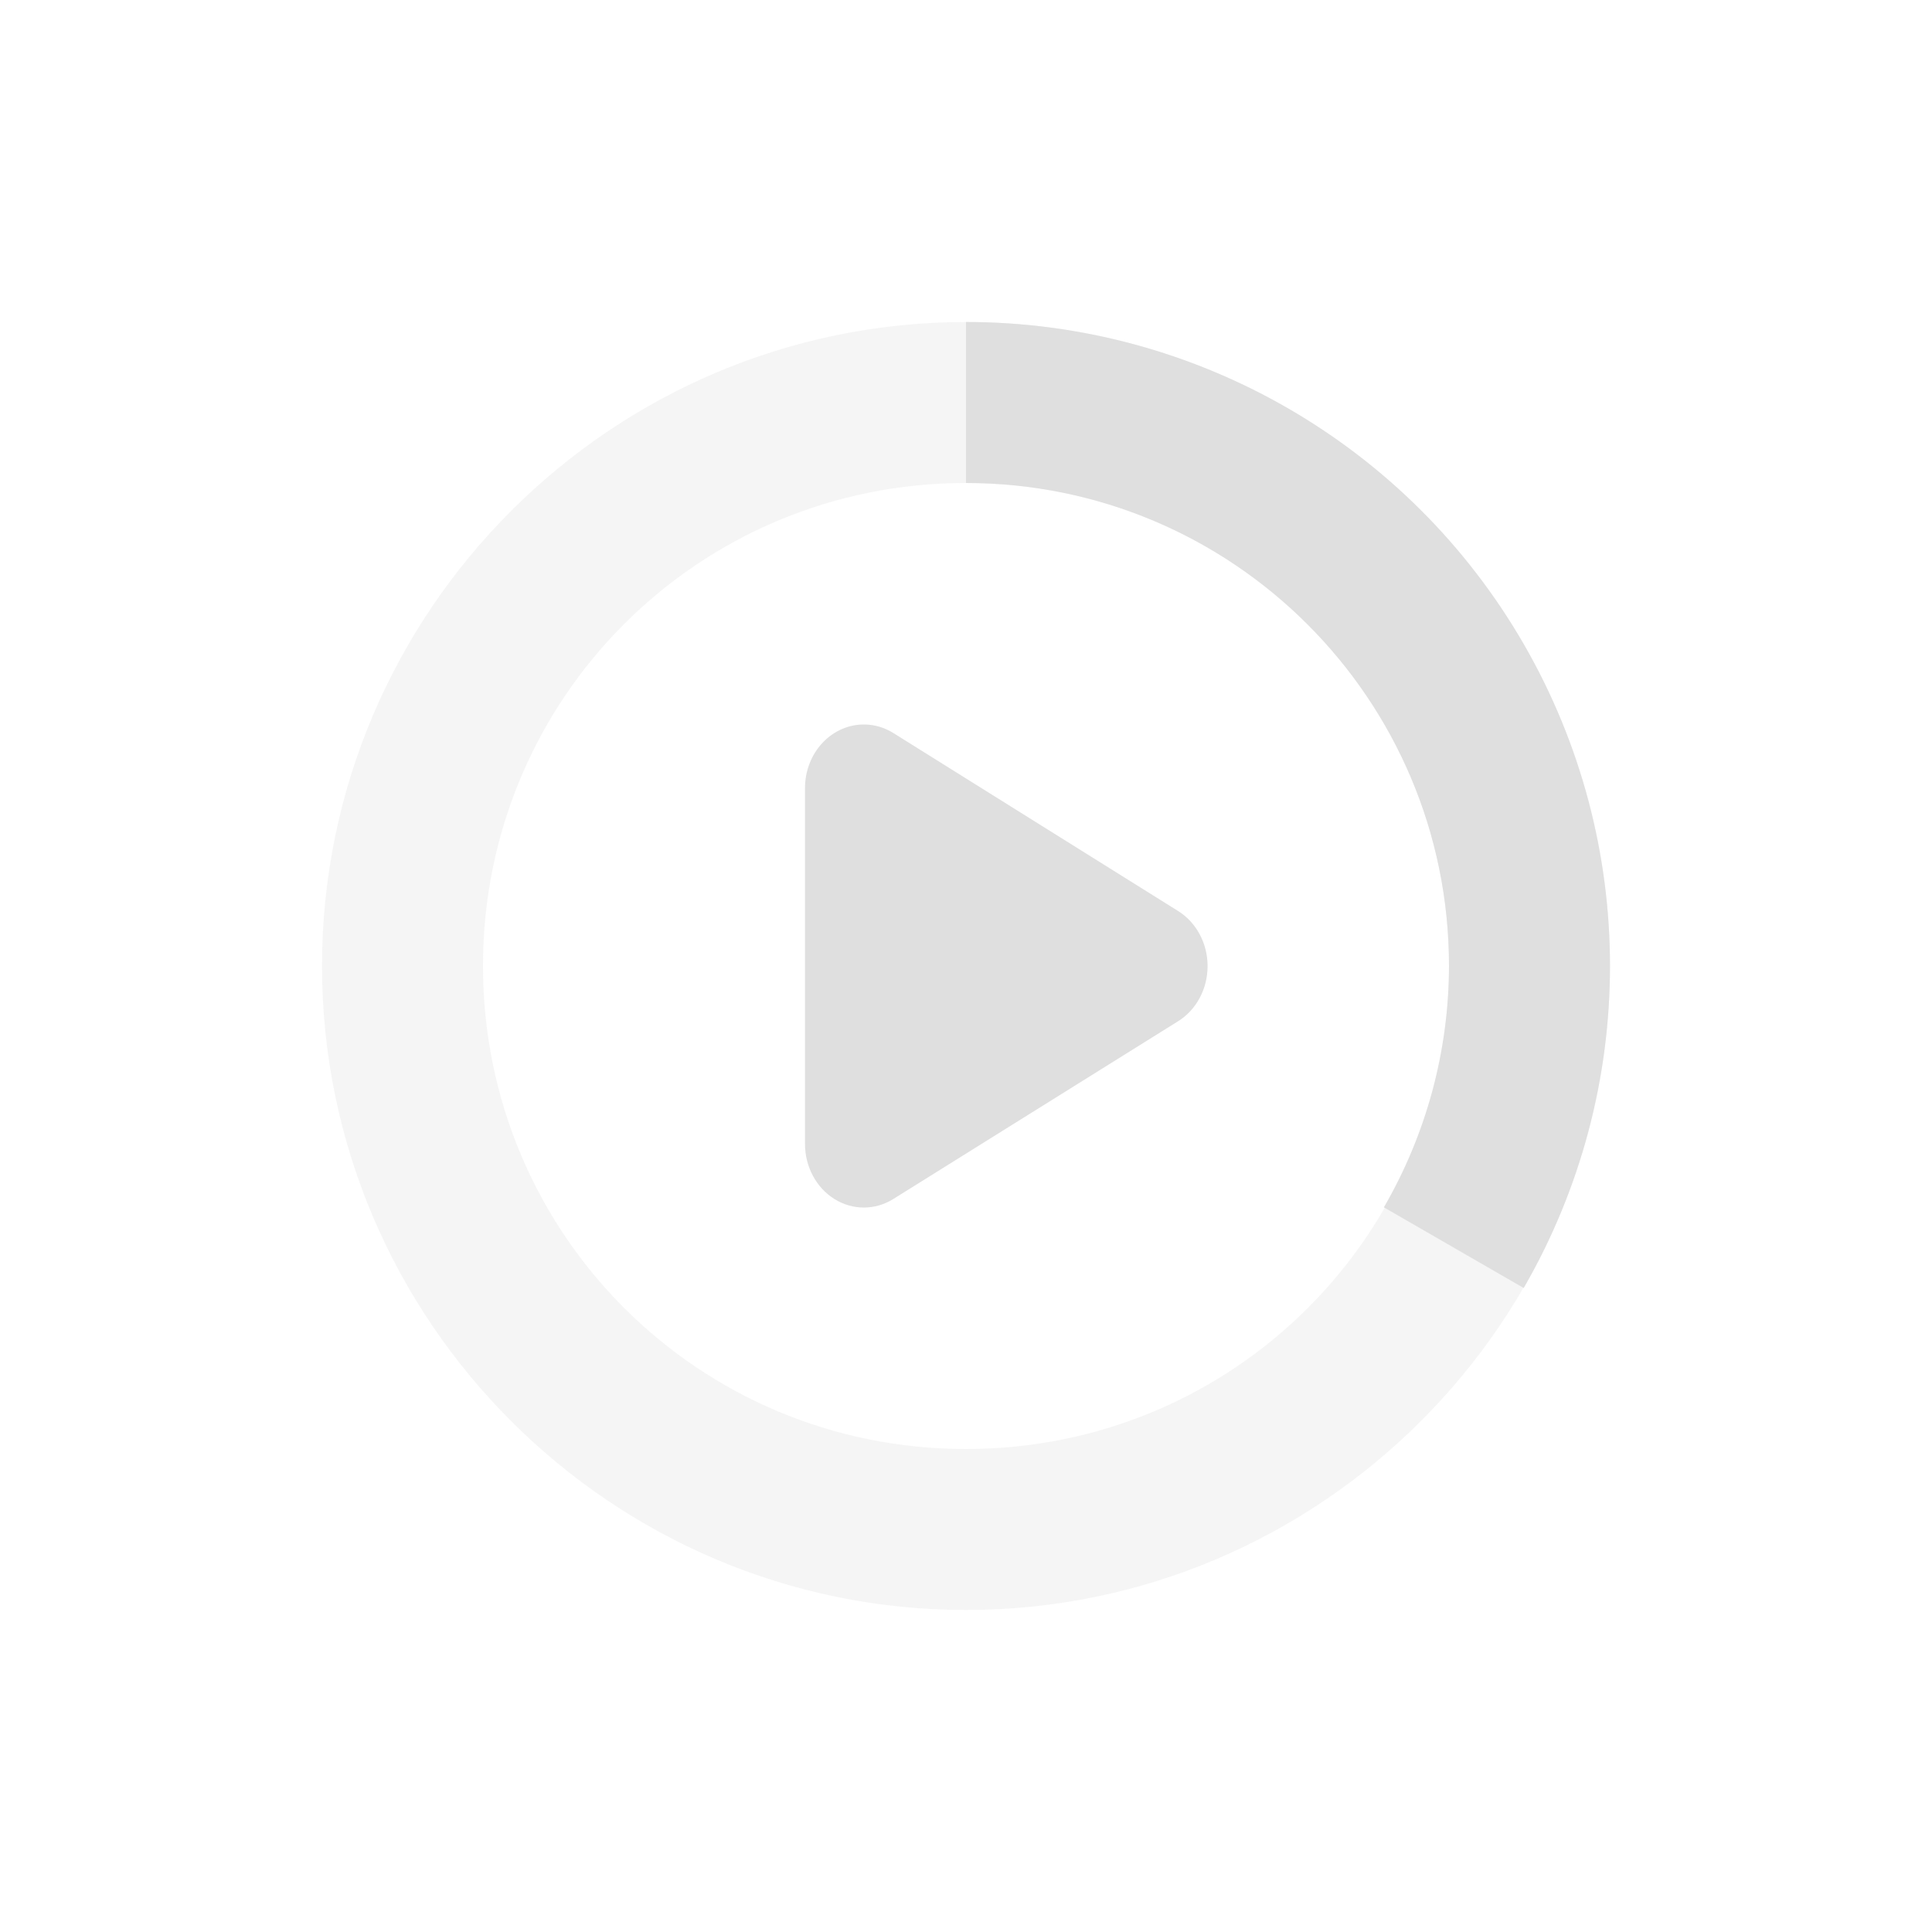
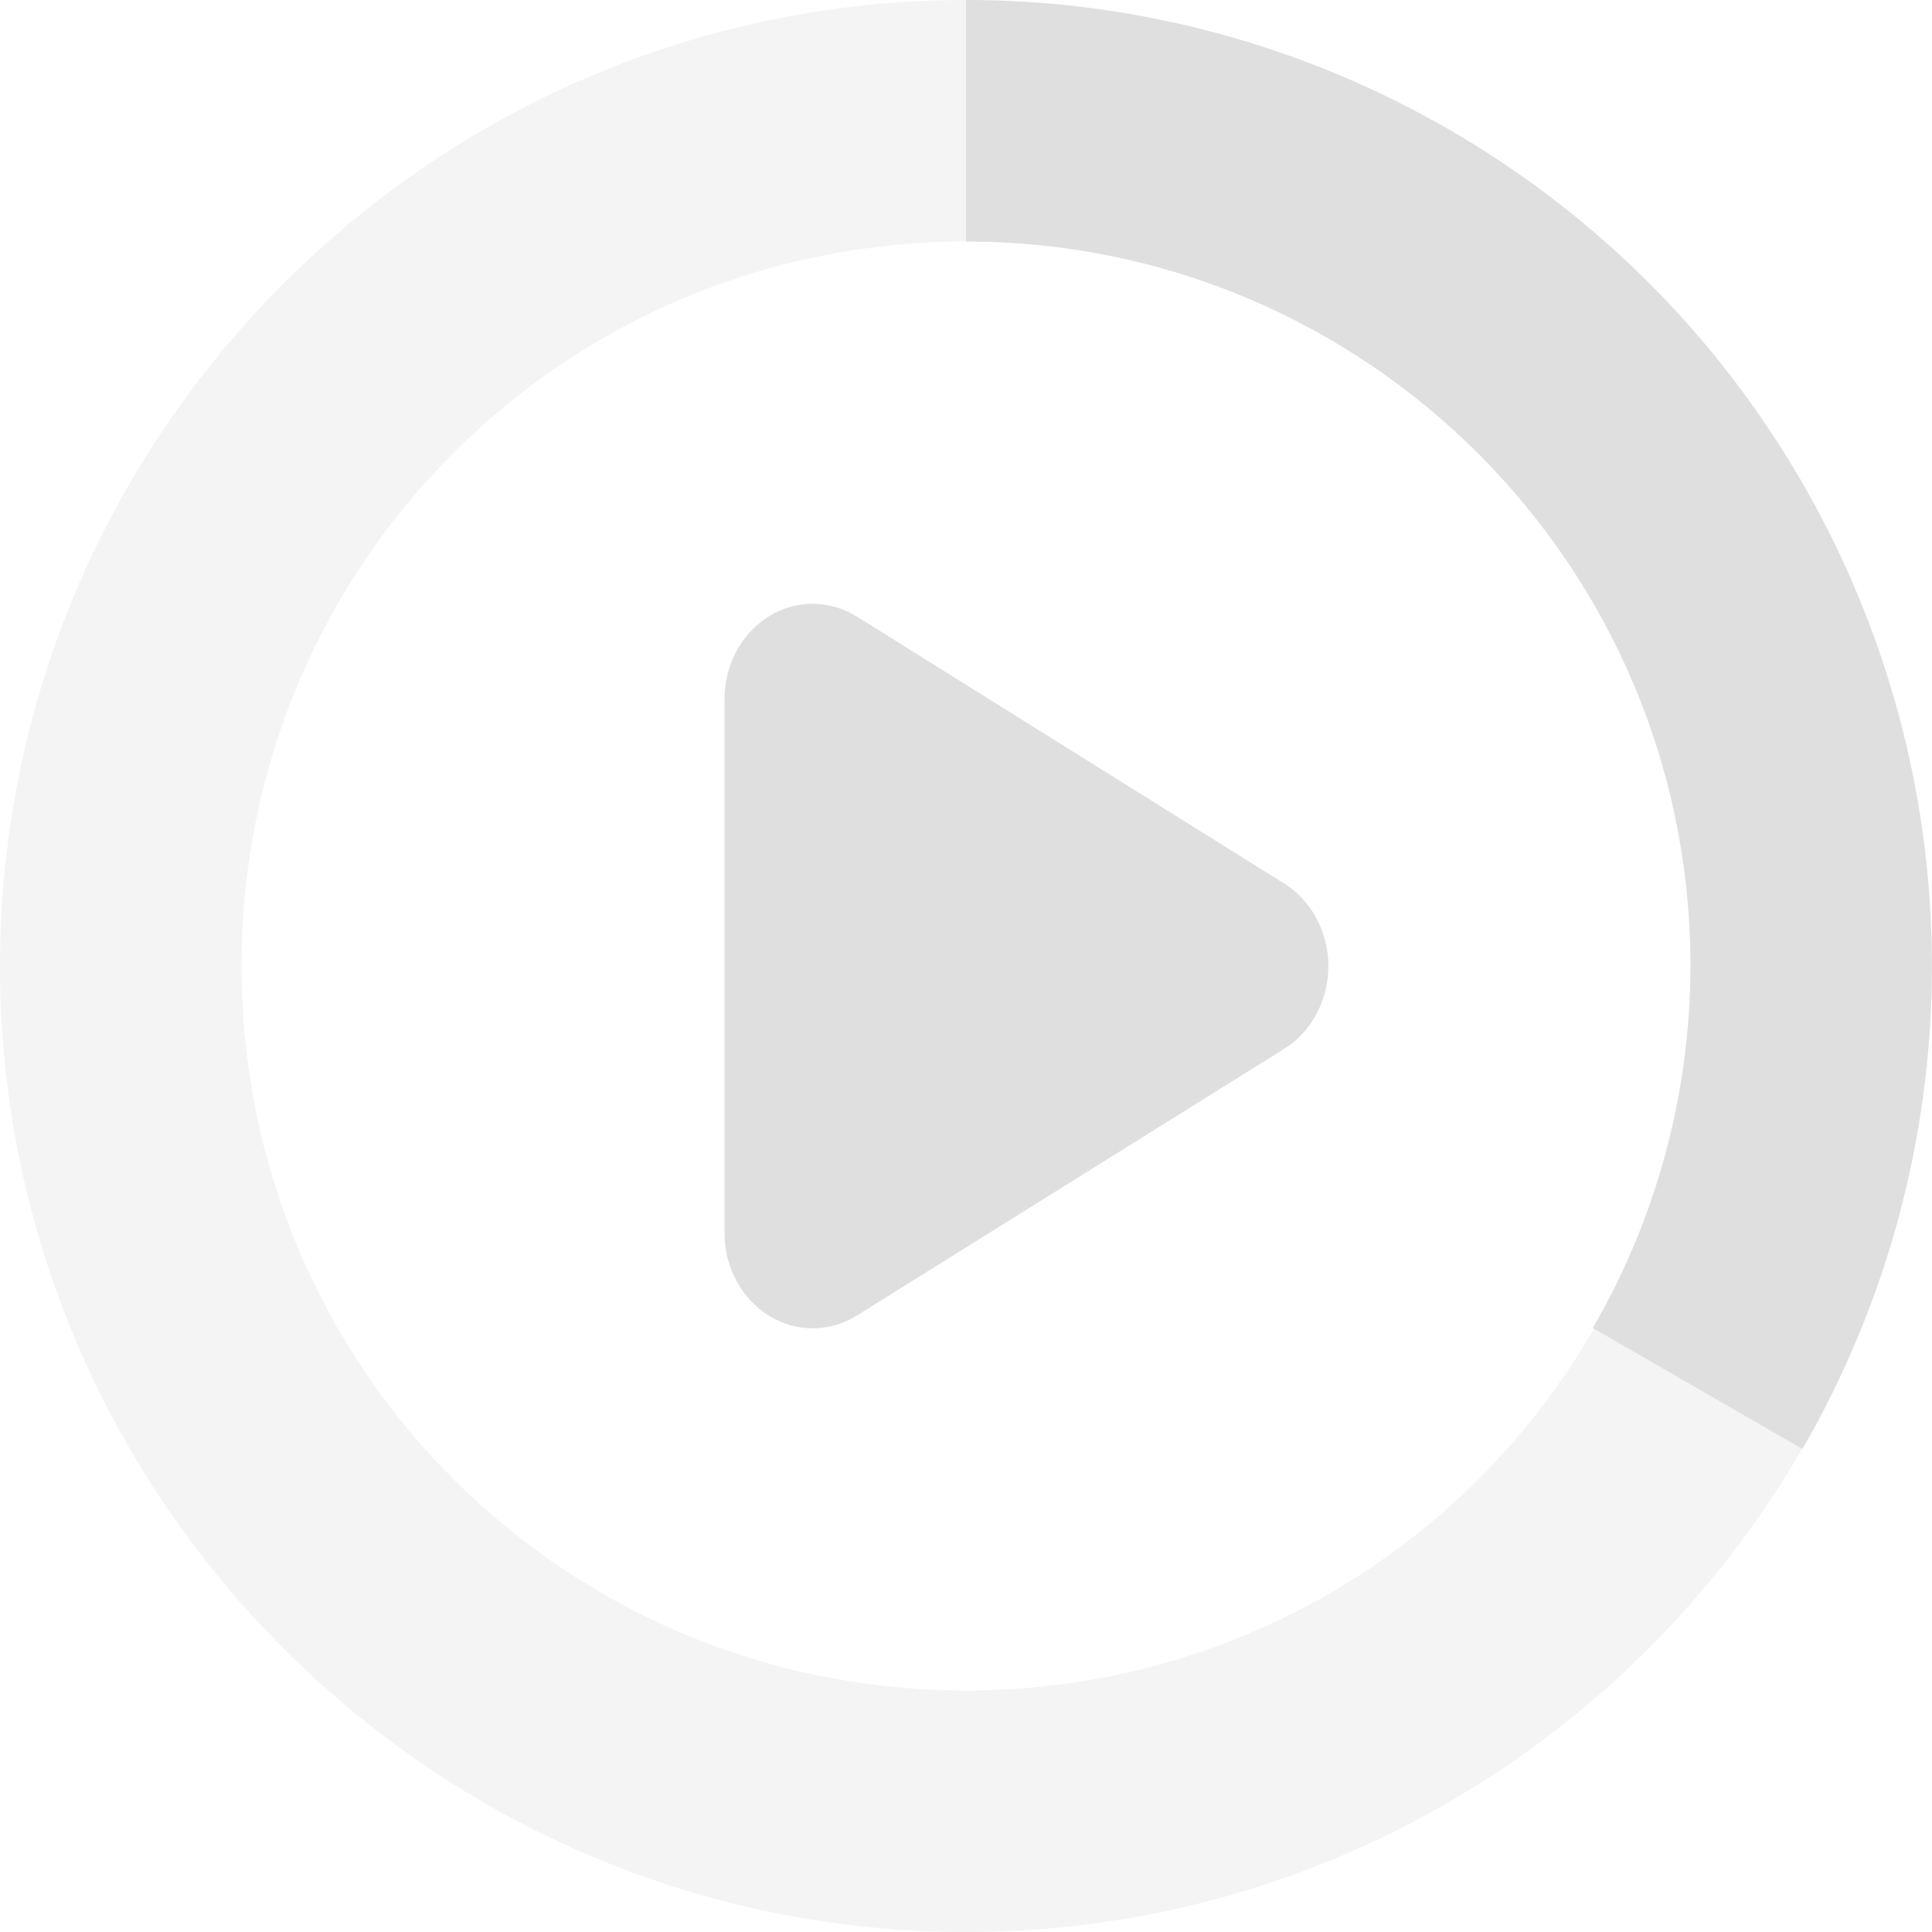
- <svg xmlns="http://www.w3.org/2000/svg" width="24" height="24">
+ <svg xmlns="http://www.w3.org/2000/svg" width="16" height="16">
  <defs>
    <style id="current-color-scheme" type="text/css">
   .ColorScheme-Text { color:#dfdfdf; } .ColorScheme-Highlight { color:#4285f4; } .ColorScheme-NeutralText { color:#ff9800; } .ColorScheme-PositiveText { color:#4caf50; } .ColorScheme-NegativeText { color:#f44336; }
  </style>
  </defs>
-   <path style="fill:currentColor" class="ColorScheme-Text" d="M 10.748,9 A 0.731,0.79 0 0 0 10,9.793 v 4.416 a 0.731,0.79 0 0 0 1.096,0.686 l 3.539,-2.209 a 0.731,0.79 0 0 0 0,-1.369 L 11.096,9.105 A 0.731,0.79 0 0 0 10.748,9 Z" />
-   <path style="opacity:0.3;fill:currentColor" class="ColorScheme-Text" d="m 12,4 c -4.406,0 -8,3.594 -8,8 0,4.406 3.594,8 8,8 4.406,0 8,-3.594 8,-8 0,-4.406 -3.594,-8 -8,-8 z m 0,2 c 3.326,0 6,2.674 6,6 0,3.326 -2.674,6 -6,6 C 8.674,18 6,15.326 6,12 6,8.674 8.674,6 12,6 Z" />
-   <path style="fill:currentColor" class="ColorScheme-Text" d="m 12,4 v 2 a 6,6 0 0 1 6,6 6,6 0 0 1 -0.809,2.998 L 18.928,16 a 8,8 0 0 0 0,-8 A 8,8 0 0 0 12,4 Z" />
+   <g fill="#dfdfdf">
+     <path d="m6.748 5a.731.79 0 0 0 -.748.793v4.416a.731.79 0 0 0 1.096.686l3.539-2.209a.731.79 0 0 0 0-1.369l-3.539-2.211a.731.79 0 0 0 -.348-.105z" />
+     <path opacity=".35" d="m8 0c-4.406 0-8 3.594-8 8 0 4.406 3.594 8 8 8 4.406 0 8-3.594 8-8 0-4.406-3.594-8-8-8zm0 2c3.326 0 6 2.674 6 6 0 3.326-2.674 6-6 6-3.326 0-6-2.674-6-6 0-3.326 2.674-6 6-6z" />
+     <path d="m8 0v2a6 6 0 0 1 6 6 6 6 0 0 1 -.809 2.998l1.736 1.002a8 8 0 0 0 0-8 8 8 0 0 0 -6.928-4z" />
+   </g>
</svg>
